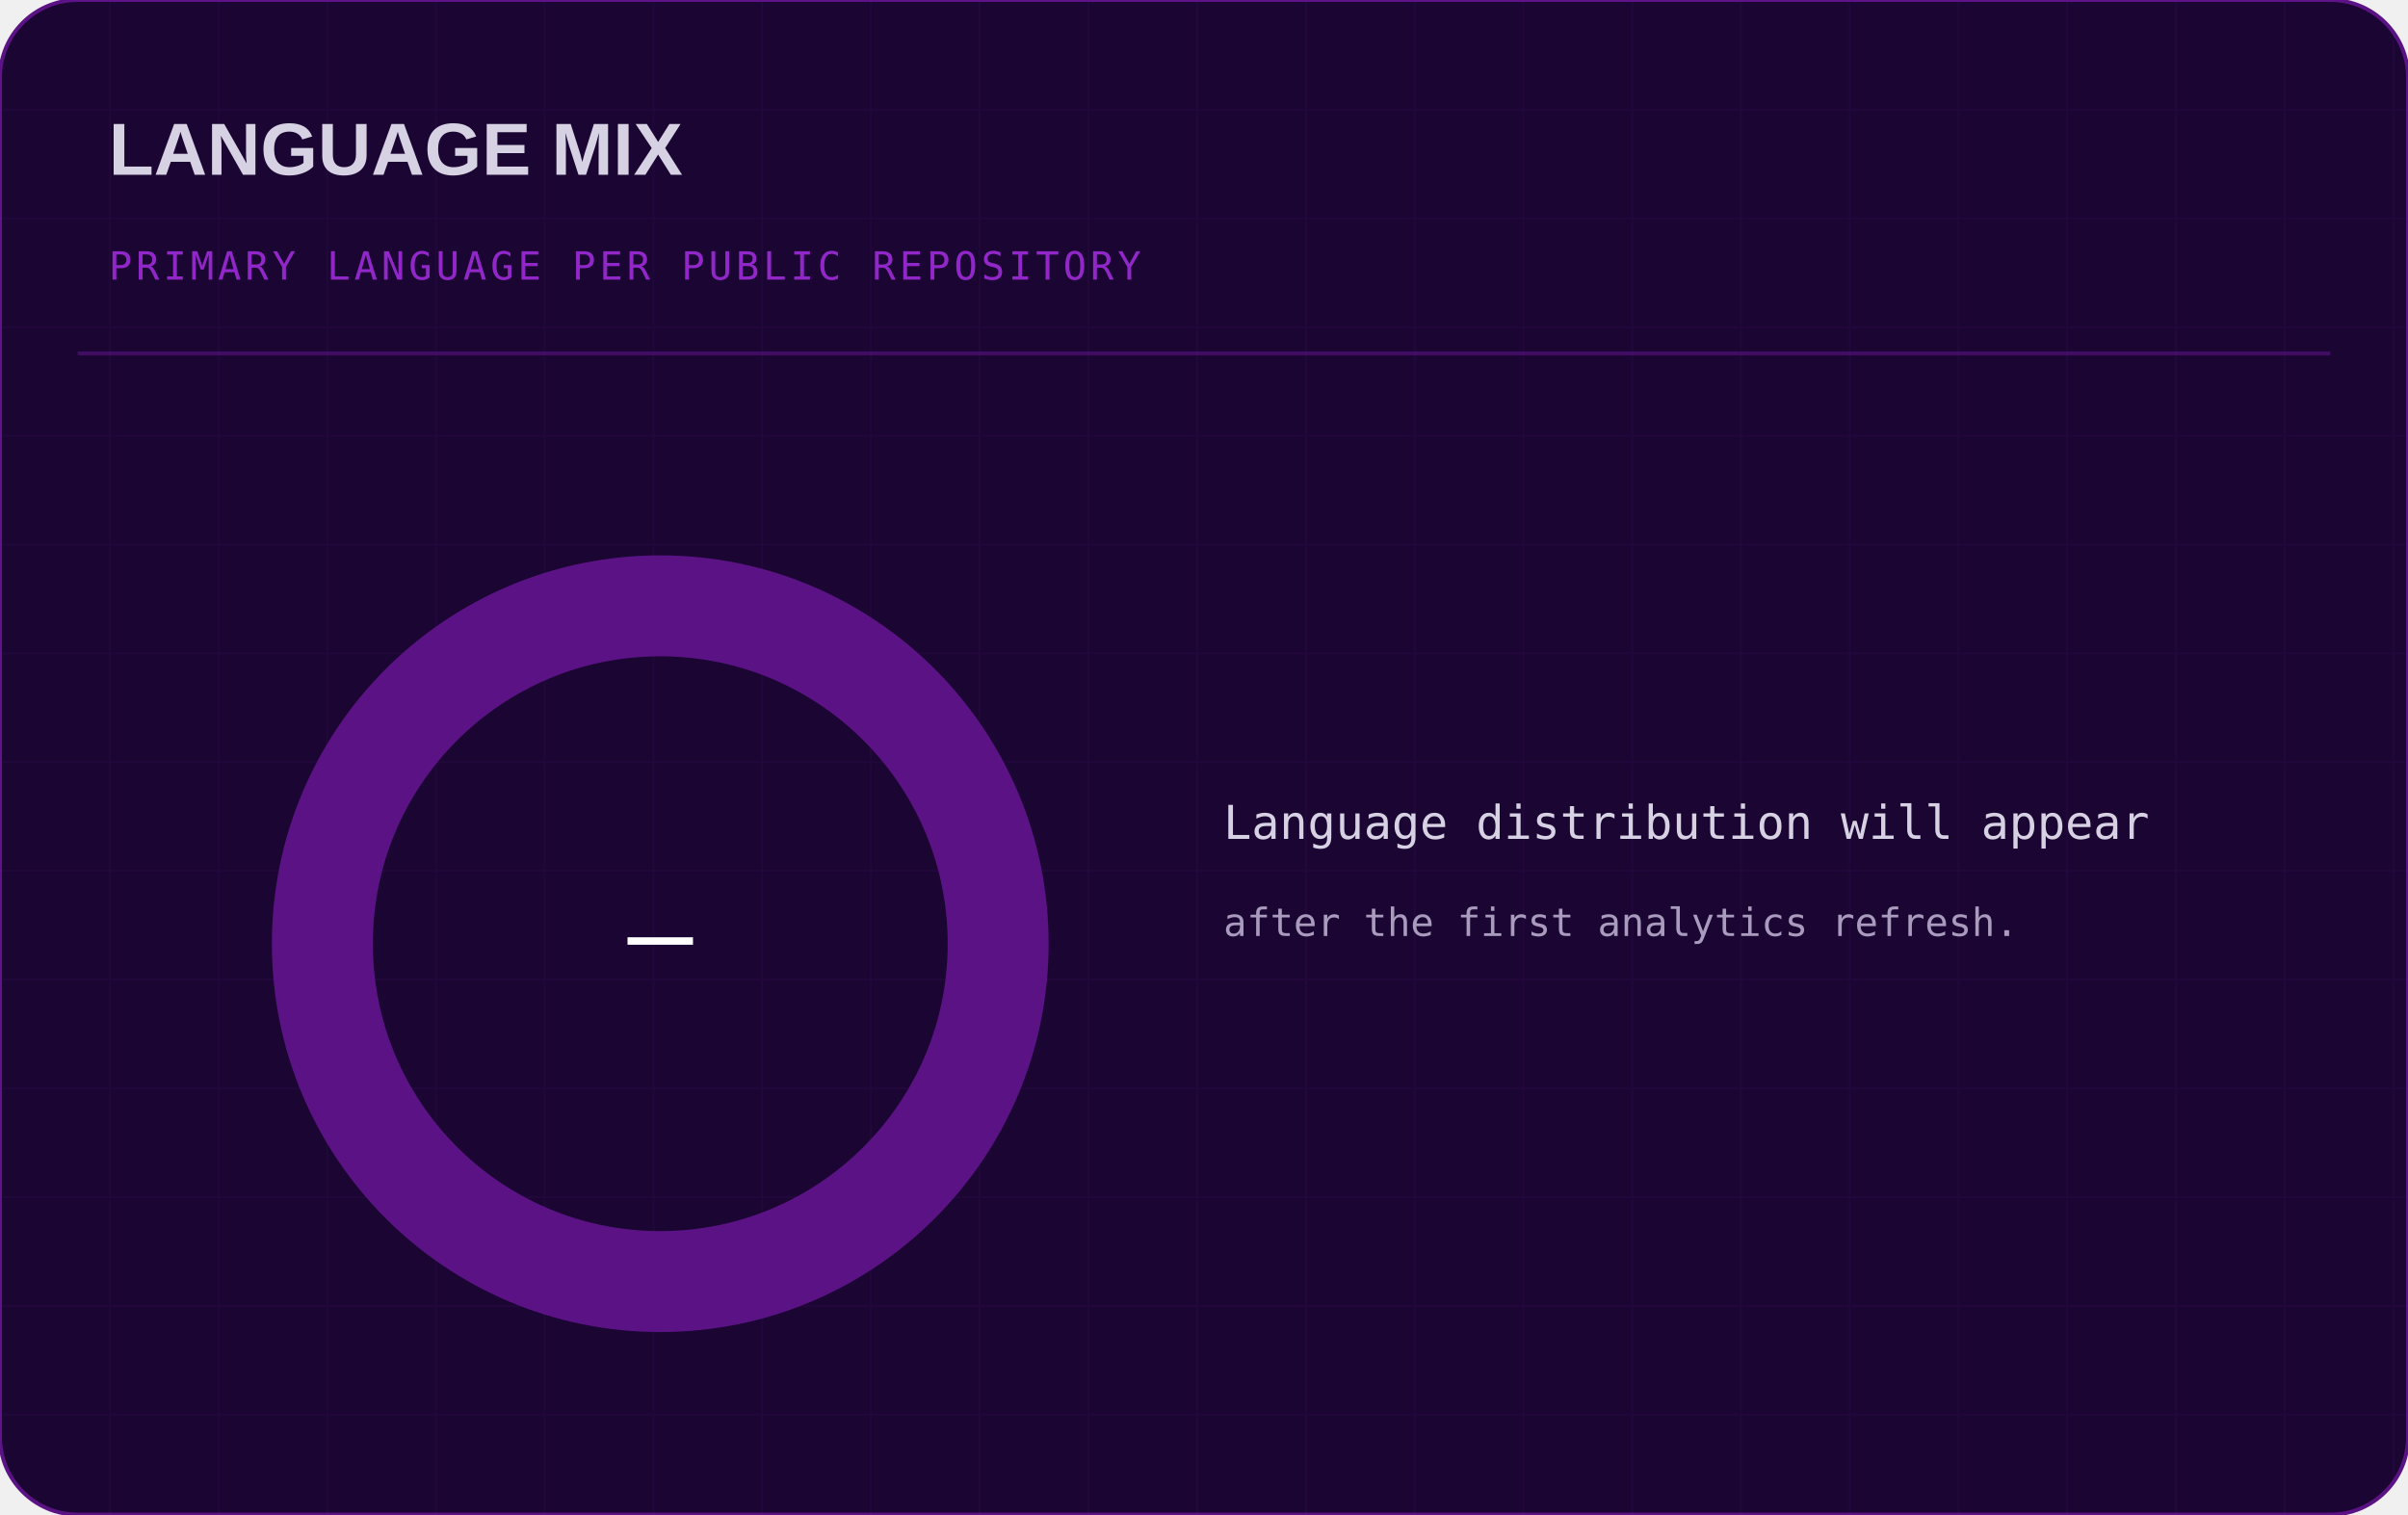
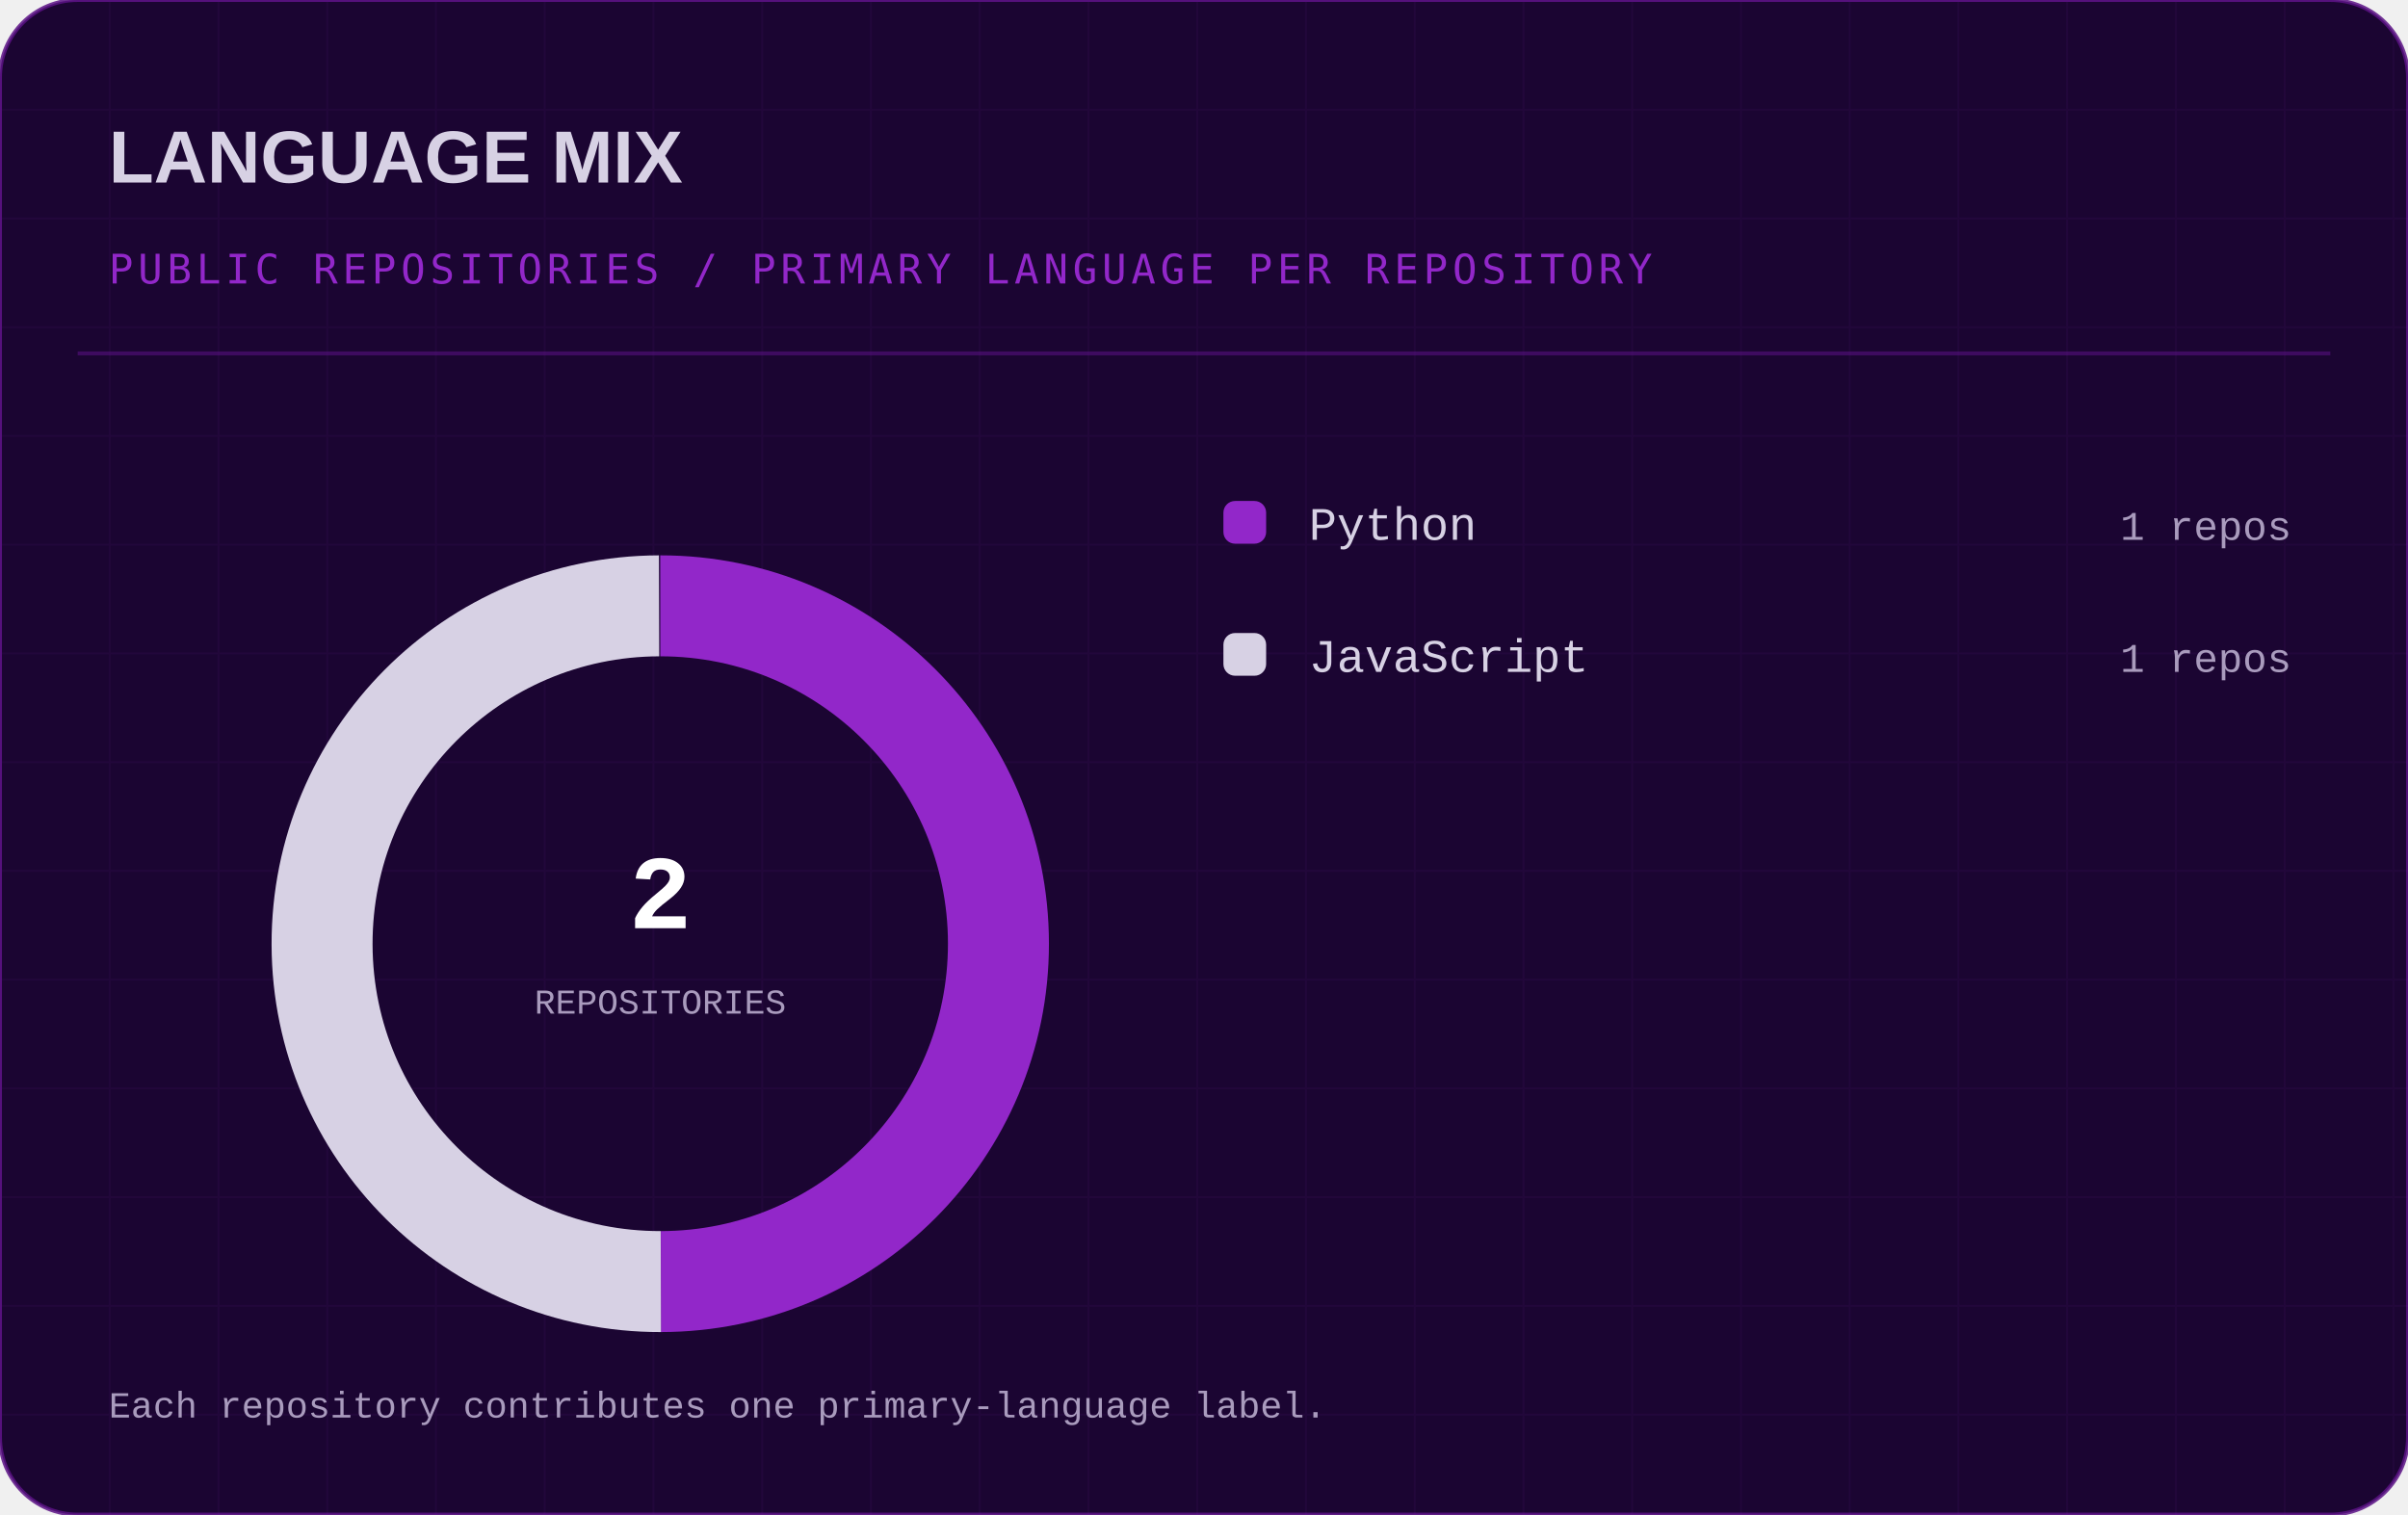
- <svg xmlns="http://www.w3.org/2000/svg" width="620" height="390" viewBox="0 0 620 390" role="img" aria-labelledby="t d">
+ <svg xmlns="http://www.w3.org/2000/svg" width="620" height="390" viewBox="0 0 620 390" role="img" aria-labelledby="title desc">
  <defs>
-     <linearGradient id="p" x1="0" y1="0" x2="1" y2="1">
+     <linearGradient id="panel" x1="0" y1="0" x2="1" y2="1">
      <stop stop-color="#260b40" />
      <stop offset="1" stop-color="#10021f" />
    </linearGradient>
-     <linearGradient id="a">
+     <linearGradient id="accent" x1="0" y1="0" x2="1" y2="0">
      <stop stop-color="#5b1285" />
-       <stop offset=".6" stop-color="#9227c9" />
-       <stop offset="1" stop-color="#d7d1e4" />
+       <stop offset=".55" stop-color="#9227c9" />
+       <stop offset="1" stop-color="#e5b8ff" />
    </linearGradient>
-     <pattern id="g" width="28" height="28" patternUnits="userSpaceOnUse">
-       <path d="M28 0H0V28" fill="none" stroke="#9227c9" stroke-opacity=".06" />
+     <pattern id="grid" width="28" height="28" patternUnits="userSpaceOnUse">
+       <path d="M28 0H0V28" fill="none" stroke="#9227c9" stroke-opacity=".055" />
    </pattern>
  </defs>
-   <rect width="620" height="390" rx="20" fill="#1b0532" stroke="#5b1285" />
-   <rect width="620" height="390" rx="20" fill="url(#g)" />
-   <text x="28" y="45" fill="#d7d1e4" font-family="Arial, sans-serif" font-size="19" font-weight="700">LANGUAGE MIX</text>
-   <text x="28" y="72" fill="#9227c9" font-family="Consolas, monospace" font-size="10" letter-spacing="1">PRIMARY LANGUAGE PER PUBLIC REPOSITORY</text>
-   <path d="M20 91H600" stroke="#5b1285" stroke-opacity=".6" />
-   <circle cx="170" cy="243" r="87" fill="none" stroke="#5b1285" stroke-width="26" />
-   <text x="170" y="250" fill="#ffffff" font-family="Consolas, monospace" font-size="28" text-anchor="middle">—</text>
-   <text x="315" y="216" fill="#d7d1e4" font-family="Consolas, monospace" font-size="12">Language distribution will appear</text>
-   <text x="315" y="241" fill="#a99bbd" font-family="Consolas, monospace" font-size="10">after the first analytics refresh.</text>
+   <rect width="620" height="390" rx="20" fill="#1b0532" stroke="#5b1285" stroke-opacity=".85" />
+   <rect width="620" height="390" rx="20" fill="url(#grid)" />
+   <path d="M20 91H600" stroke="#5b1285" stroke-opacity=".55" />
+   <text x="28" y="47" fill="#d7d1e4" font-family="Arial, Helvetica, sans-serif" font-size="19" font-weight="700">LANGUAGE MIX</text>
+   <text x="28" y="73" fill="#9227c9" font-family="Consolas, monospace" font-size="10.5" letter-spacing="1.2">PUBLIC REPOSITORIES  /  PRIMARY LANGUAGE PER REPOSITORY</text>
+   <path d="M 170.00 156.00 A 87 87 0 0 1 170.15 330.00" fill="none" stroke="#9227c9" stroke-width="26" stroke-linecap="butt" />
+   <path d="M 170.15 330.00 A 87 87 0 0 1 169.70 156.00" fill="none" stroke="#d7d1e4" stroke-width="26" stroke-linecap="butt" />
+   <text x="170" y="239" fill="#ffffff" text-anchor="middle" font-family="Consolas, 'Courier New', monospace" font-size="27" font-weight="bold">2</text>
+   <text x="170" y="261" fill="#a99bbd" text-anchor="middle" font-family="Consolas, 'Courier New', monospace" font-size="9" font-weight="normal">REPOSITORIES</text>
+   <rect x="315" y="129" width="11" height="11" rx="3" fill="#9227c9" />
+   <text x="337" y="139" fill="#d7d1e4" text-anchor="start" font-family="Consolas, 'Courier New', monospace" font-size="12" font-weight="normal">Python</text>
+   <text x="590" y="139" fill="#a99bbd" text-anchor="end" font-family="Consolas, 'Courier New', monospace" font-size="10.5" font-weight="normal">1 repos</text>
+   <rect x="315" y="163" width="11" height="11" rx="3" fill="#d7d1e4" />
+   <text x="337" y="173" fill="#d7d1e4" text-anchor="start" font-family="Consolas, 'Courier New', monospace" font-size="12" font-weight="normal">JavaScript</text>
+   <text x="590" y="173" fill="#a99bbd" text-anchor="end" font-family="Consolas, 'Courier New', monospace" font-size="10.5" font-weight="normal">1 repos</text>
+   <text x="28" y="365" fill="#a99bbd" text-anchor="start" font-family="Consolas, 'Courier New', monospace" font-size="9.5" font-weight="normal">Each repository contributes one primary-language label.</text>
</svg>
